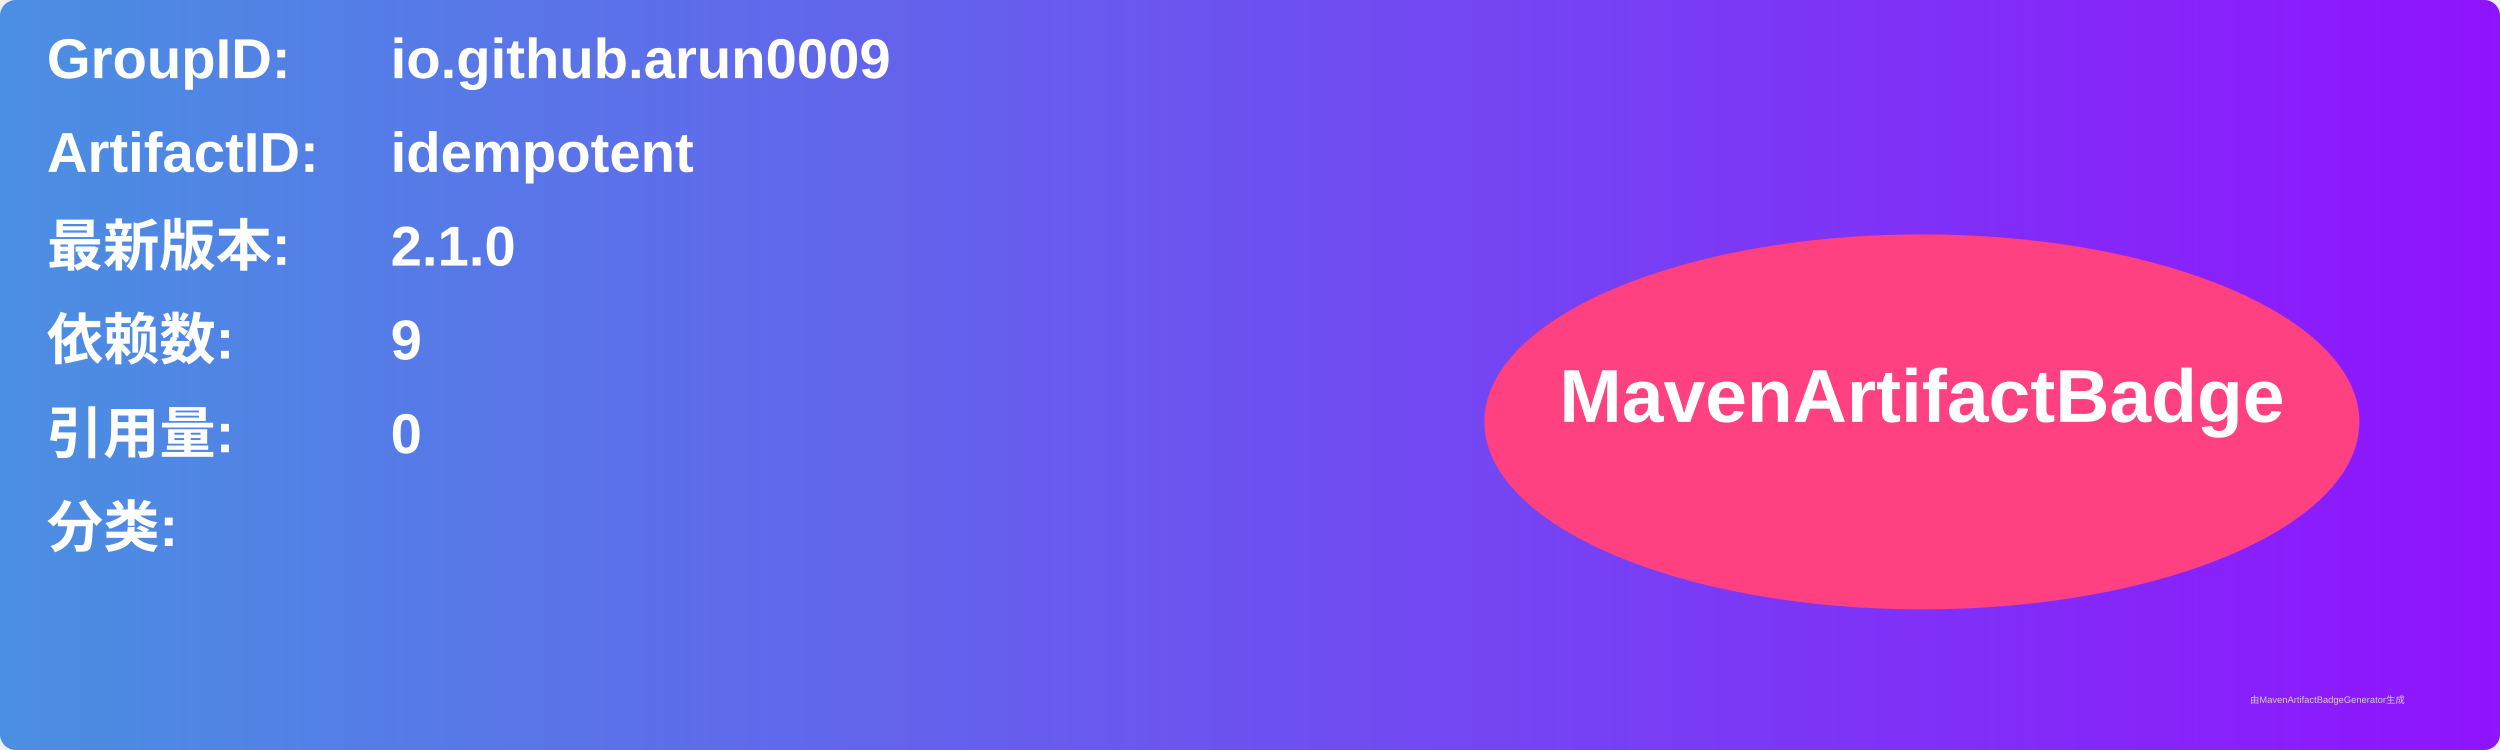
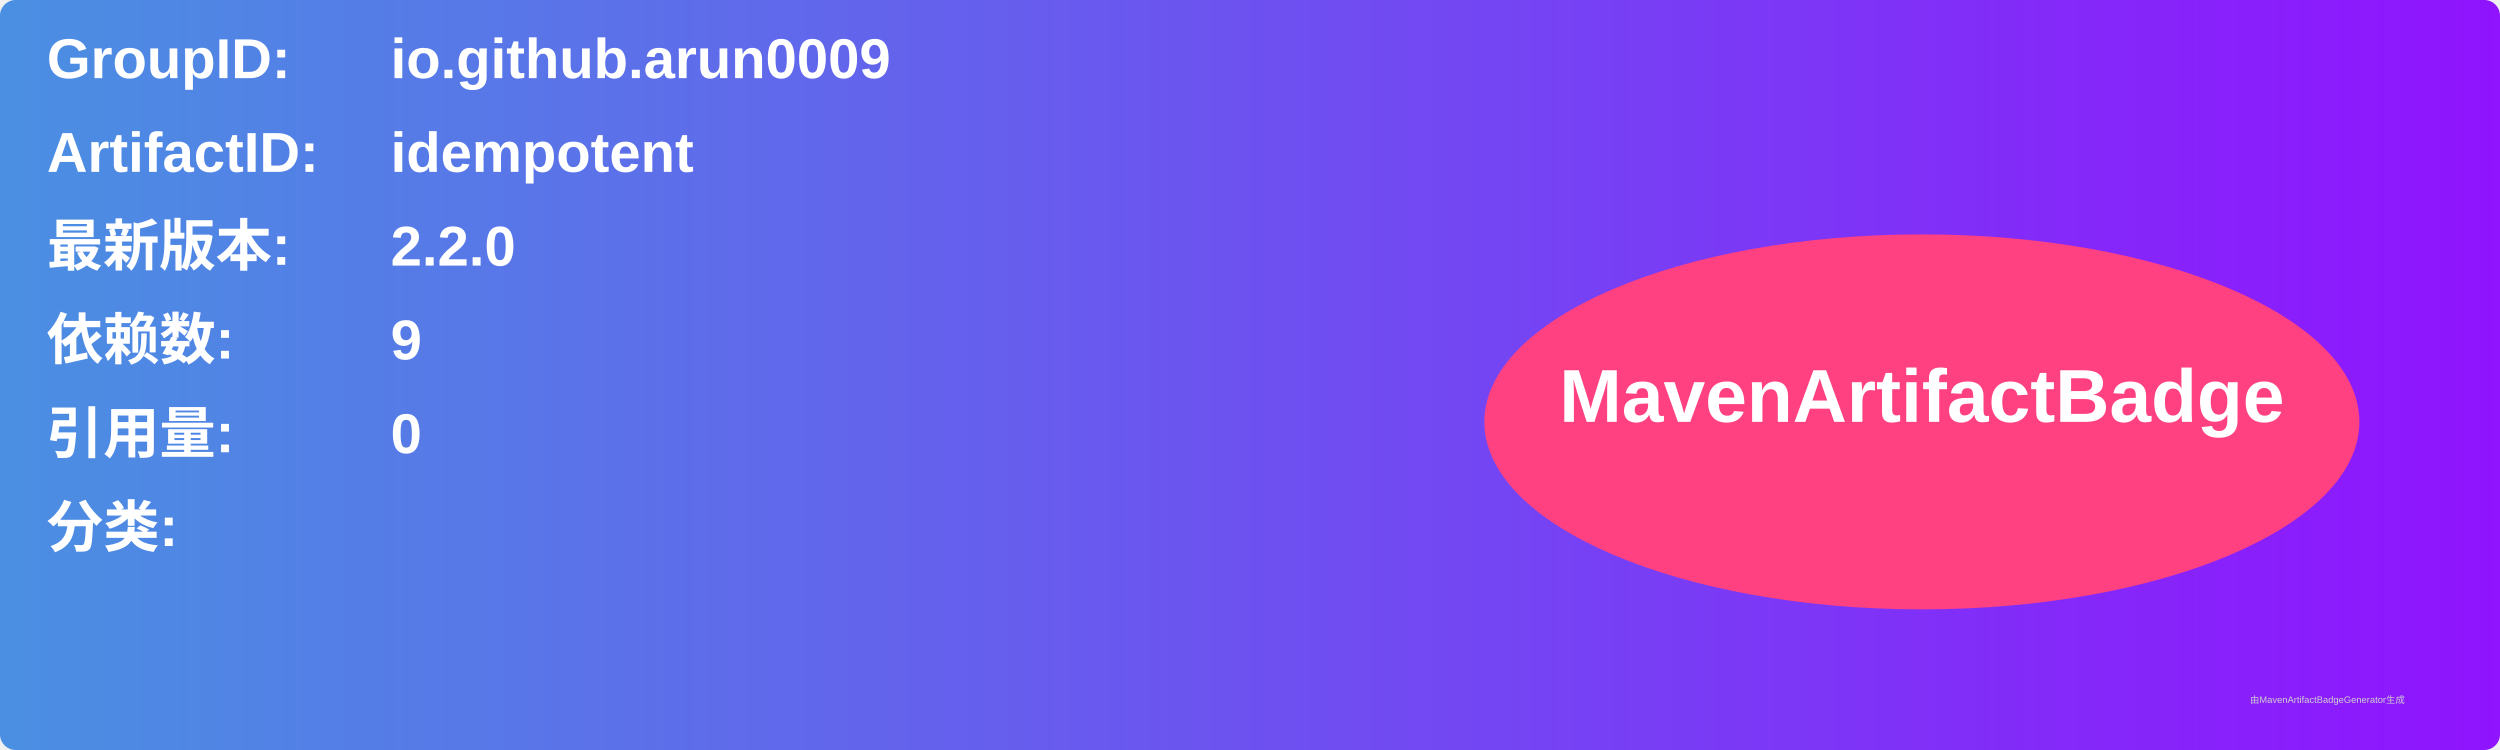
<svg xmlns="http://www.w3.org/2000/svg" width="800" height="240" viewBox="0 0 800 240">
  <linearGradient id="grad" x1="0%" y1="0%" x2="100%" y2="0%">
    <stop offset="0%" stop-color="#4a90e2" />
    <stop offset="100%" stop-color="#9013fe" />
  </linearGradient>
  <rect width="100%" height="100%" rx="5" ry="5" fill="url(#grad)" />
  <g transform="translate(15, 15)">
    <text x="0" y="10" font-family="Arial" font-size="18" fill="white" font-weight="bold" width="260">GroupID:</text>
    <text x="110" y="10" font-family="Arial" font-size="18" fill="white" font-weight="bold" width="460">io.github.arun0009</text>
    <text x="0" y="40" font-family="Arial" font-size="18" fill="white" font-weight="bold" width="260">ArtifactID:</text>
    <text x="110" y="40" font-family="Arial" font-size="18" fill="white" font-weight="bold" width="460">idempotent</text>
    <text x="0" y="70" font-family="Arial" font-size="18" fill="white" font-weight="bold">最新版本:</text>
    <text x="110" y="70" font-family="Arial" font-size="18" fill="white" font-weight="bold">
-       <tspan font-weight="bold">2.1.0</tspan>
+       <tspan font-weight="bold">2.2.0</tspan>
    </text>
    <text x="0" y="100" font-family="Arial" font-size="18" fill="white" font-weight="bold">依赖数: </text>
    <text x="110" y="100" font-family="Arial" font-size="18" fill="white">
      <tspan font-weight="bold">9</tspan>
    </text>
    <text x="0" y="130" font-family="Arial" font-size="18" fill="white" font-weight="bold">引用量: </text>
    <text x="110" y="130" font-family="Arial" font-size="18" fill="white">
      <tspan font-weight="bold">0</tspan>
    </text>
    <text x="0" y="160" font-family="Arial" font-size="18" fill="white" font-weight="bold">分类:</text>
    <text x="10" y="190" font-family="Arial" font-size="10" fill="white">
      <tspan font-weight="bold" />
    </text>
    <ellipse cx="600" cy="120" rx="140" ry="60" fill="#ff4081" />
    <text x="600" y="120" text-anchor="middle" font-family="Arial" font-size="24" fill="white" font-weight="bold">MavenArtifactBadge</text>
  </g>
  <text x="720" y="225" font-family="Arial" font-size="3" fill="#d0d0d0">由MavenArtifactBadgeGenerator生成</text>
</svg>
